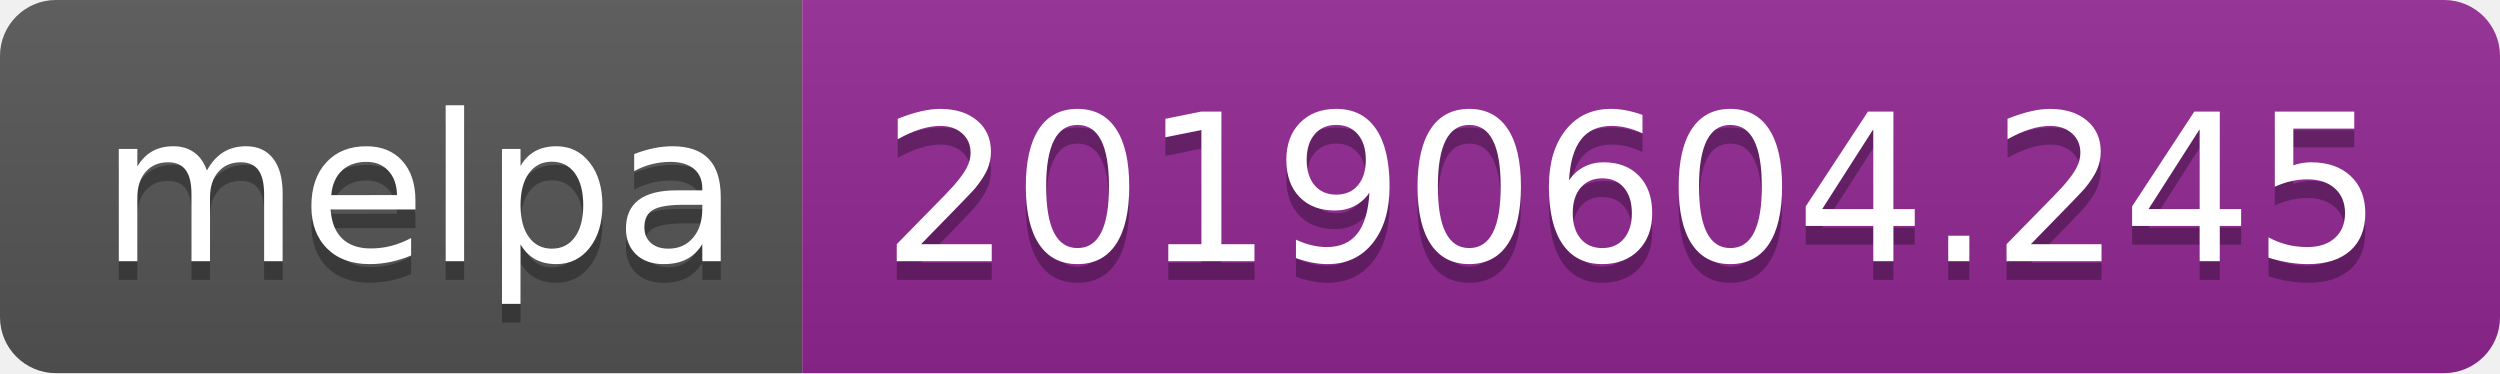
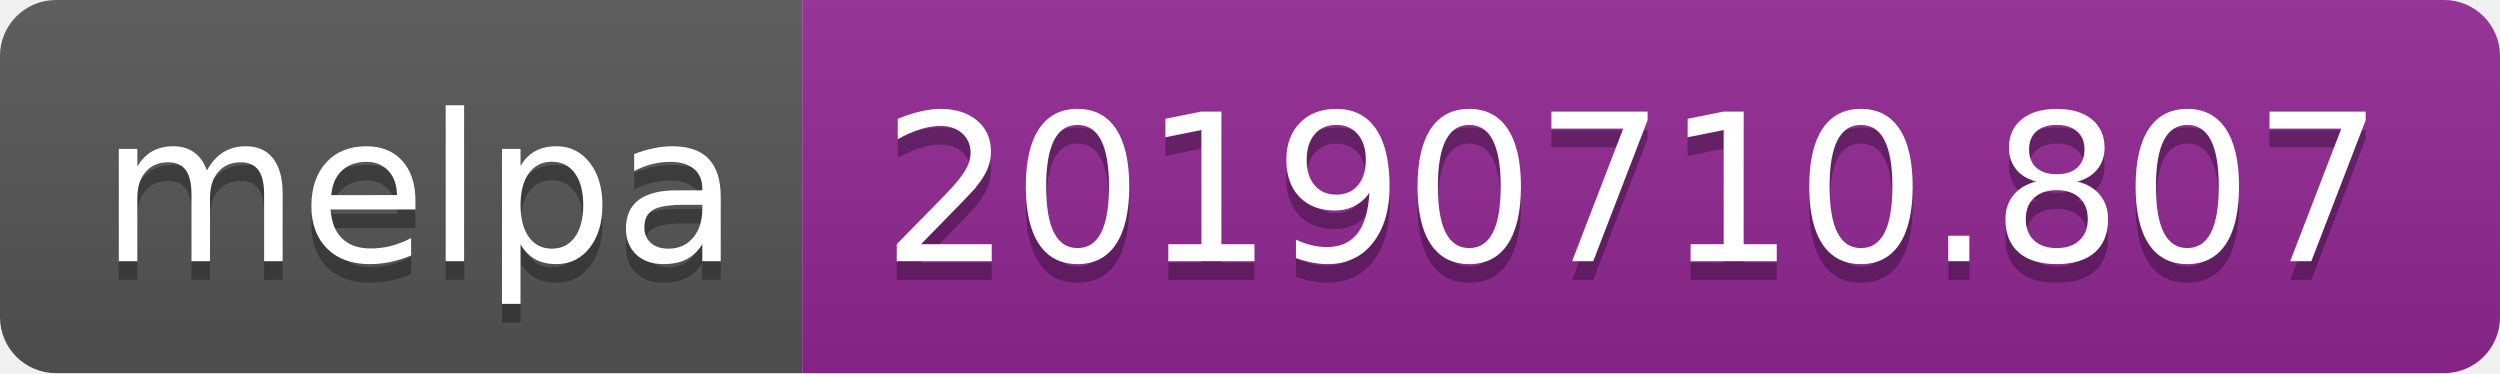
<svg xmlns="http://www.w3.org/2000/svg" width="134" height="20">
  <linearGradient id="b" x2="0" y2="100%">
    <stop offset="0" stop-color="#bbb" stop-opacity=".1" />
    <stop offset="1" stop-opacity=".1" />
  </linearGradient>
  <clipPath id="a">
    <rect width="134" height="20" rx="3" fill="#fff" />
  </clipPath>
  <g clip-path="url(#a)">
    <path fill="#555" d="M0 0h43v20H0z" />
    <path fill="#922793" d="M43 0h91v20H43z" />
    <path fill="url(#b)" d="M0 0h134v20H0z" />
  </g>
  <g fill="#fff" text-anchor="middle" font-family="DejaVu Sans,Verdana,Geneva,sans-serif" font-size="110">
    <text x="225" y="150" fill="#010101" fill-opacity=".3" transform="scale(.1)" textLength="330">melpa</text>
    <text x="225" y="140" transform="scale(.1)" textLength="330">melpa</text>
-     <text x="875" y="150" fill="#010101" fill-opacity=".3" transform="scale(.1)" textLength="810">20190604.245</text>
-     <text x="875" y="140" transform="scale(.1)" textLength="810">20190604.245</text>
+     <text x="875" y="150" fill="#010101" fill-opacity=".3" transform="scale(.1)" textLength="810">20190710.807</text>
+     <text x="875" y="140" transform="scale(.1)" textLength="810">20190710.807</text>
  </g>
</svg>
